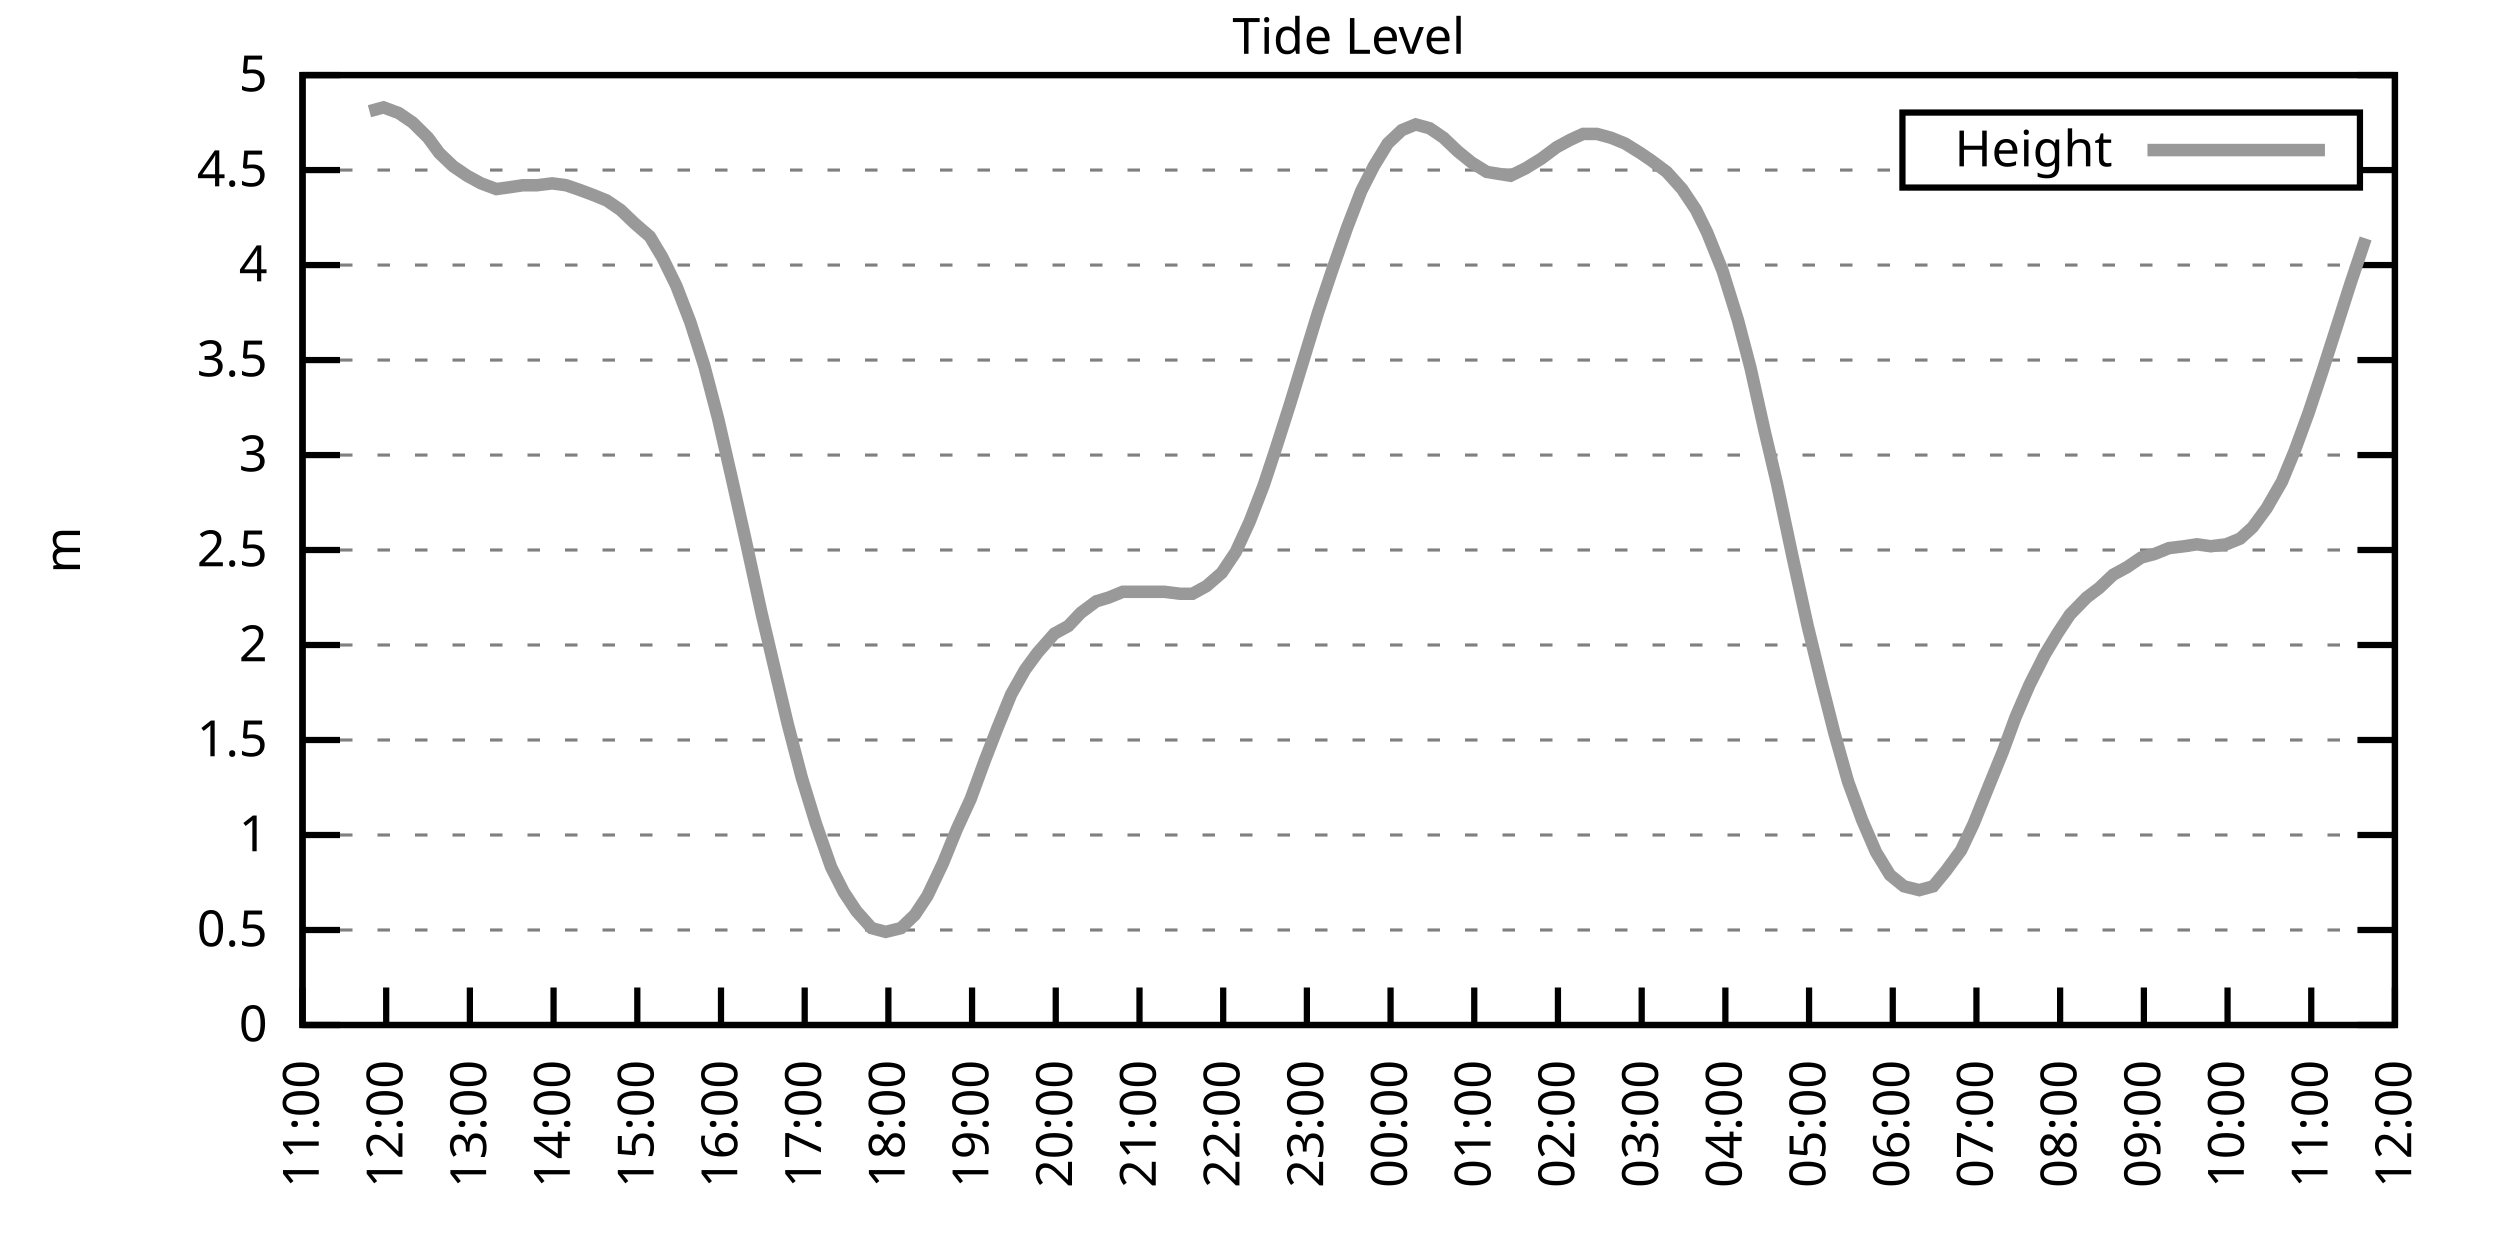
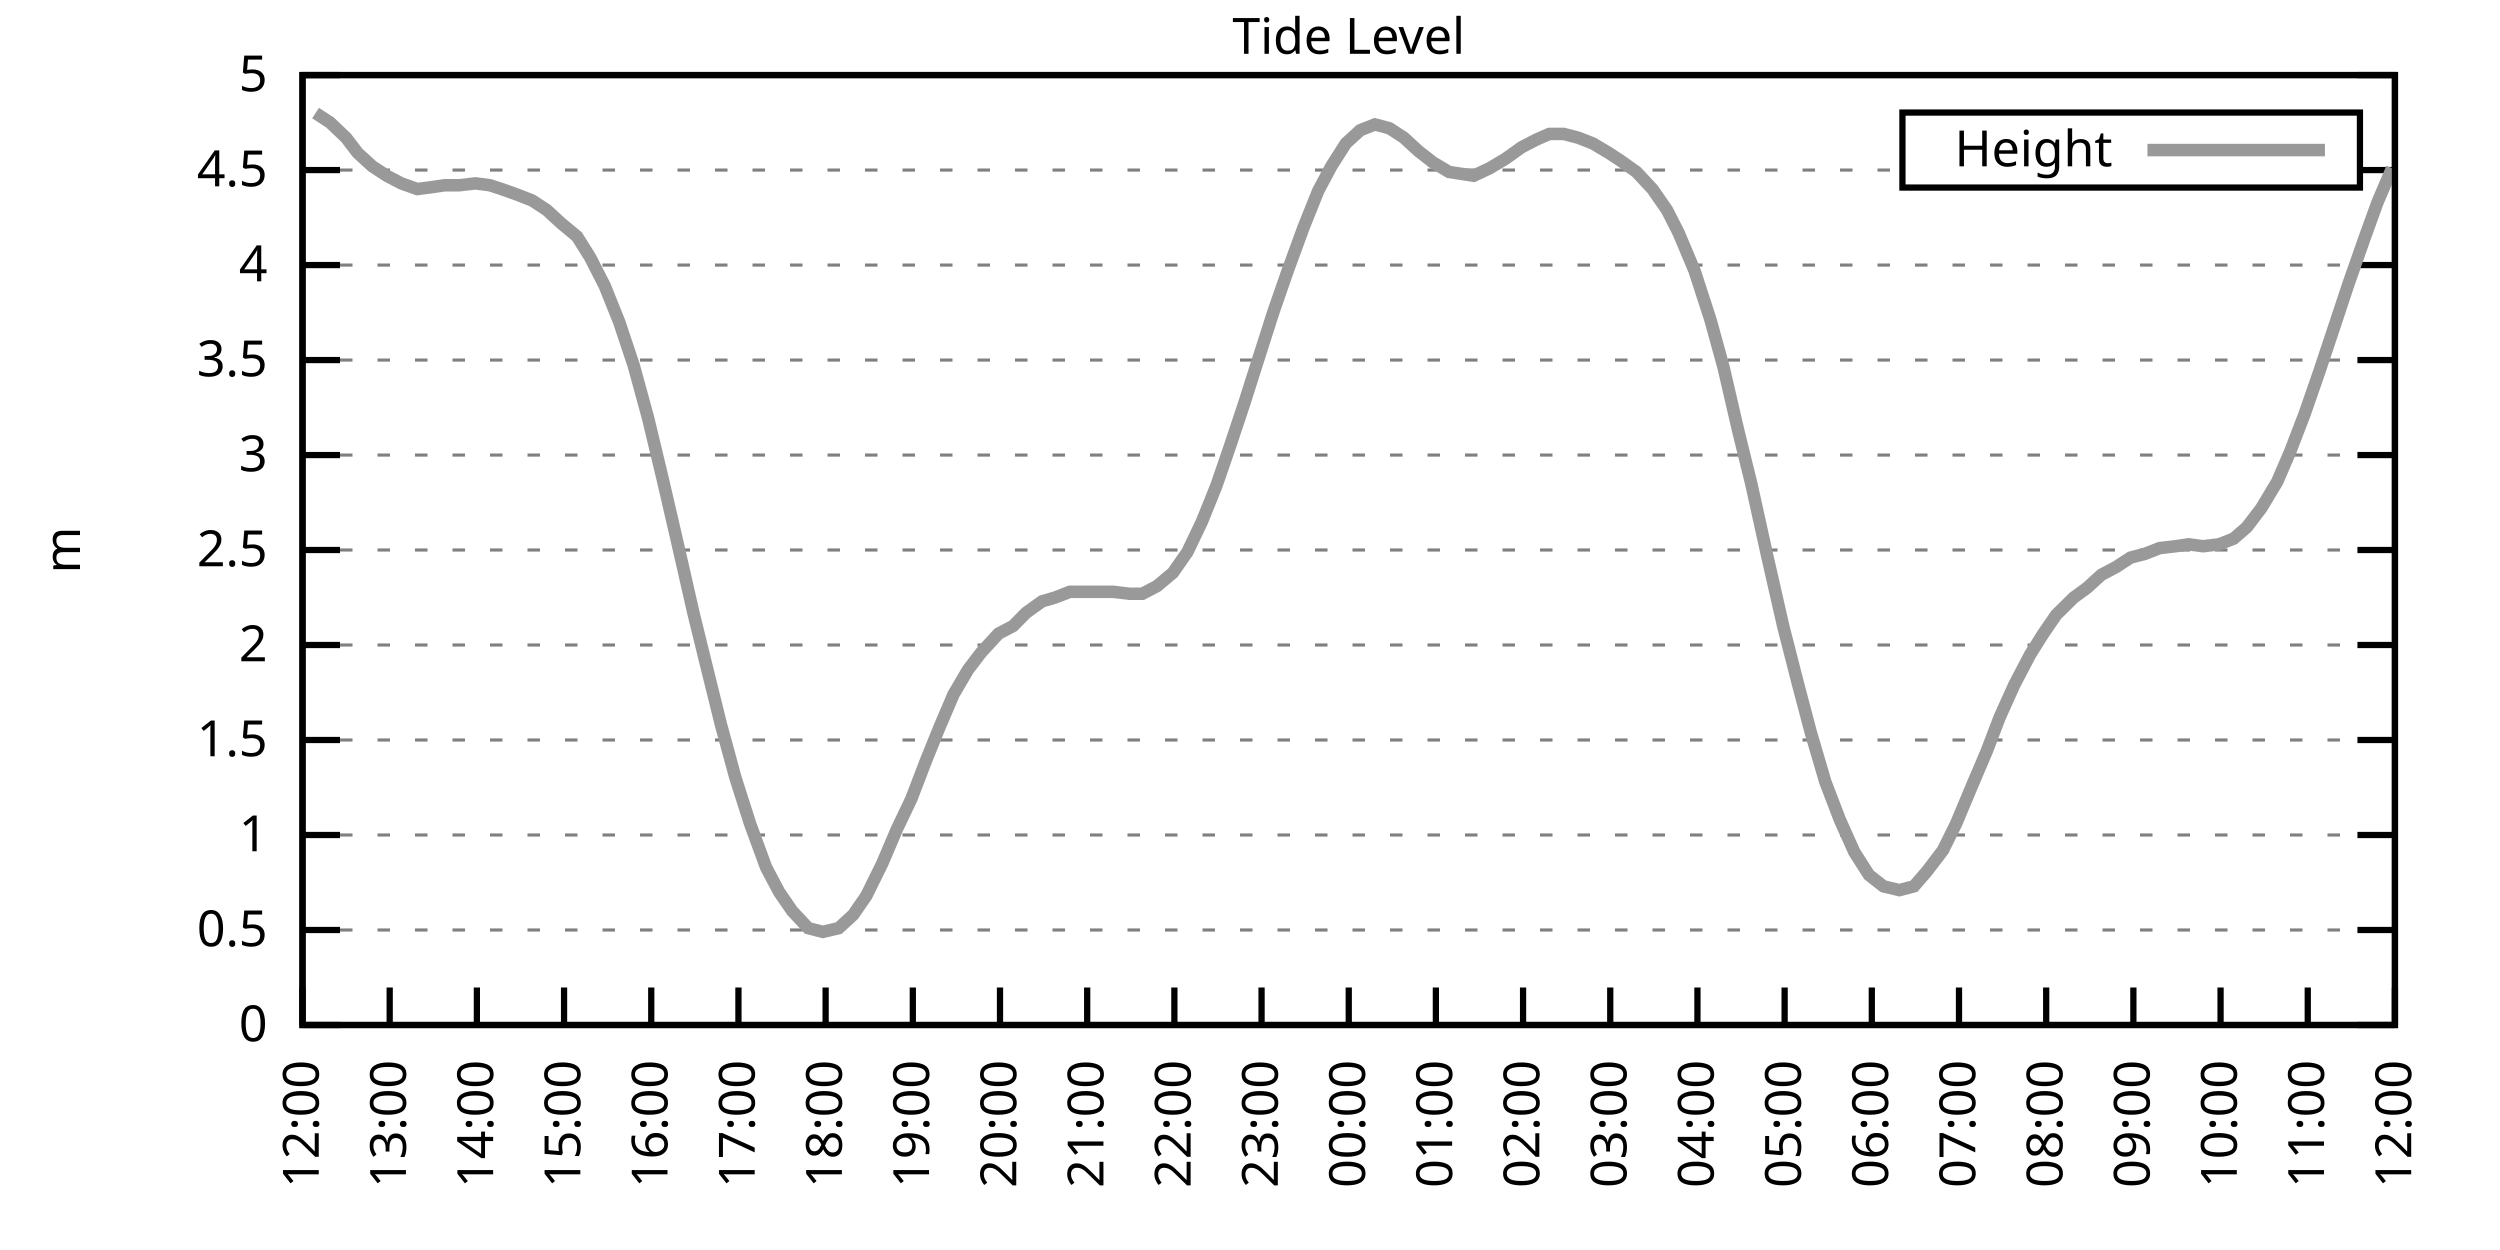
<svg xmlns="http://www.w3.org/2000/svg" xmlns:xlink="http://www.w3.org/1999/xlink" width="400" height="200" viewBox="0 0 400 200">
  <g id="gnuplot_canvas">
    <rect x="0" y="0" width="400" height="200" fill="none" />
    <defs>
      <circle id="gpDot" r="0.5" stroke-width="0.5" stroke="currentColor" />
      <path id="gpPt0" stroke-width="0.333" stroke="currentColor" d="M-1,0 h2 M0,-1 v2" />
      <path id="gpPt1" stroke-width="0.333" stroke="currentColor" d="M-1,-1 L1,1 M1,-1 L-1,1" />
      <path id="gpPt2" stroke-width="0.333" stroke="currentColor" d="M-1,0 L1,0 M0,-1 L0,1 M-1,-1 L1,1 M-1,1 L1,-1" />
      <rect id="gpPt3" stroke-width="0.333" stroke="currentColor" x="-1" y="-1" width="2" height="2" />
      <rect id="gpPt4" stroke-width="0.333" stroke="currentColor" fill="currentColor" x="-1" y="-1" width="2" height="2" />
      <circle id="gpPt5" stroke-width="0.333" stroke="currentColor" cx="0" cy="0" r="1" />
      <use xlink:href="#gpPt5" id="gpPt6" fill="currentColor" stroke="none" />
      <path id="gpPt7" stroke-width="0.333" stroke="currentColor" d="M0,-1.33 L-1.33,0.67 L1.33,0.67 z" />
      <use xlink:href="#gpPt7" id="gpPt8" fill="currentColor" stroke="none" />
      <use xlink:href="#gpPt7" id="gpPt9" stroke="currentColor" transform="rotate(180)" />
      <use xlink:href="#gpPt9" id="gpPt10" fill="currentColor" stroke="none" />
      <use xlink:href="#gpPt3" id="gpPt11" stroke="currentColor" transform="rotate(45)" />
      <use xlink:href="#gpPt11" id="gpPt12" fill="currentColor" stroke="none" />
      <path id="gpPt13" stroke-width="0.333" stroke="currentColor" d="M0,1.330 L1.265,0.411 L0.782,-1.067 L-0.782,-1.076 L-1.265,0.411 z" />
      <use xlink:href="#gpPt13" id="gpPt14" fill="currentColor" stroke="none" />
      <filter id="textbox" filterUnits="objectBoundingBox" x="0" y="0" height="1" width="1">
        <feFlood flood-color="white" flood-opacity="1" result="bgnd" />
        <feComposite in="SourceGraphic" in2="bgnd" operator="atop" />
      </filter>
      <filter id="greybox" filterUnits="objectBoundingBox" x="0" y="0" height="1" width="1">
        <feFlood flood-color="lightgrey" flood-opacity="1" result="grey" />
        <feComposite in="SourceGraphic" in2="grey" operator="atop" />
      </filter>
    </defs>
    <g fill="none" color="white" stroke="currentColor" stroke-width="1.00" stroke-linecap="butt" stroke-linejoin="miter">
</g>
    <g fill="none" color="black" stroke="currentColor" stroke-width="1.00" stroke-linecap="butt" stroke-linejoin="miter">
      <g stroke="none" shape-rendering="crispEdges">
        <polygon fill="rgb(255, 255, 255)" points="48.40,164.00 383.18,164.00 383.18,12.02 48.40,12.02 " />
      </g>
    </g>
    <g fill="none" color="black" stroke="currentColor" stroke-width="1.00" stroke-linecap="butt" stroke-linejoin="miter">
</g>
    <g fill="none" color="black" stroke="black" stroke-width="0.50" stroke-linecap="butt" stroke-linejoin="miter">
</g>
    <g fill="none" color="gray" stroke="currentColor" stroke-width="0.50" stroke-linecap="butt" stroke-linejoin="miter">
      <path stroke="gray" stroke-dasharray="2,4" class="gridline" d="M48.40,164.00 L383.19,164.00  " />
    </g>
    <g fill="none" color="gray" stroke="gray" stroke-width="1.00" stroke-linecap="butt" stroke-linejoin="miter">
</g>
    <g fill="none" color="black" stroke="currentColor" stroke-width="1.00" stroke-linecap="butt" stroke-linejoin="miter">
      <path stroke="black" d="M48.40,164.00 L54.40,164.00 M383.19,164.00 L377.19,164.00  " />
      <g transform="translate(42.80,166.60)" stroke="none" fill="black" font-family="Sans" font-size="8.00" text-anchor="end">
        <text>
          <tspan font-family="Sans"> 0</tspan>
        </text>
      </g>
    </g>
    <g fill="none" color="black" stroke="currentColor" stroke-width="1.00" stroke-linecap="butt" stroke-linejoin="miter">
</g>
    <g fill="none" color="black" stroke="black" stroke-width="0.50" stroke-linecap="butt" stroke-linejoin="miter">
</g>
    <g fill="none" color="gray" stroke="currentColor" stroke-width="0.50" stroke-linecap="butt" stroke-linejoin="miter">
      <path stroke="gray" stroke-dasharray="2,4" class="gridline" d="M48.40,148.80 L383.19,148.80  " />
    </g>
    <g fill="none" color="gray" stroke="gray" stroke-width="1.00" stroke-linecap="butt" stroke-linejoin="miter">
</g>
    <g fill="none" color="black" stroke="currentColor" stroke-width="1.00" stroke-linecap="butt" stroke-linejoin="miter">
      <path stroke="black" d="M48.40,148.80 L54.40,148.80 M383.19,148.80 L377.19,148.80  " />
      <g transform="translate(42.80,151.40)" stroke="none" fill="black" font-family="Sans" font-size="8.00" text-anchor="end">
        <text>
          <tspan font-family="Sans"> 0.5</tspan>
        </text>
      </g>
    </g>
    <g fill="none" color="black" stroke="currentColor" stroke-width="1.00" stroke-linecap="butt" stroke-linejoin="miter">
</g>
    <g fill="none" color="black" stroke="black" stroke-width="0.50" stroke-linecap="butt" stroke-linejoin="miter">
</g>
    <g fill="none" color="gray" stroke="currentColor" stroke-width="0.50" stroke-linecap="butt" stroke-linejoin="miter">
      <path stroke="gray" stroke-dasharray="2,4" class="gridline" d="M48.40,133.60 L383.19,133.60  " />
    </g>
    <g fill="none" color="gray" stroke="gray" stroke-width="1.00" stroke-linecap="butt" stroke-linejoin="miter">
</g>
    <g fill="none" color="black" stroke="currentColor" stroke-width="1.00" stroke-linecap="butt" stroke-linejoin="miter">
      <path stroke="black" d="M48.40,133.60 L54.40,133.60 M383.19,133.60 L377.19,133.60  " />
      <g transform="translate(42.80,136.20)" stroke="none" fill="black" font-family="Sans" font-size="8.00" text-anchor="end">
        <text>
          <tspan font-family="Sans"> 1</tspan>
        </text>
      </g>
    </g>
    <g fill="none" color="black" stroke="currentColor" stroke-width="1.00" stroke-linecap="butt" stroke-linejoin="miter">
</g>
    <g fill="none" color="black" stroke="black" stroke-width="0.50" stroke-linecap="butt" stroke-linejoin="miter">
</g>
    <g fill="none" color="gray" stroke="currentColor" stroke-width="0.50" stroke-linecap="butt" stroke-linejoin="miter">
      <path stroke="gray" stroke-dasharray="2,4" class="gridline" d="M48.40,118.40 L383.19,118.40  " />
    </g>
    <g fill="none" color="gray" stroke="gray" stroke-width="1.00" stroke-linecap="butt" stroke-linejoin="miter">
</g>
    <g fill="none" color="black" stroke="currentColor" stroke-width="1.00" stroke-linecap="butt" stroke-linejoin="miter">
      <path stroke="black" d="M48.40,118.40 L54.40,118.40 M383.19,118.40 L377.19,118.40  " />
      <g transform="translate(42.80,121.00)" stroke="none" fill="black" font-family="Sans" font-size="8.00" text-anchor="end">
        <text>
          <tspan font-family="Sans"> 1.5</tspan>
        </text>
      </g>
    </g>
    <g fill="none" color="black" stroke="currentColor" stroke-width="1.00" stroke-linecap="butt" stroke-linejoin="miter">
</g>
    <g fill="none" color="black" stroke="black" stroke-width="0.50" stroke-linecap="butt" stroke-linejoin="miter">
</g>
    <g fill="none" color="gray" stroke="currentColor" stroke-width="0.50" stroke-linecap="butt" stroke-linejoin="miter">
      <path stroke="gray" stroke-dasharray="2,4" class="gridline" d="M48.40,103.20 L383.19,103.20  " />
    </g>
    <g fill="none" color="gray" stroke="gray" stroke-width="1.00" stroke-linecap="butt" stroke-linejoin="miter">
</g>
    <g fill="none" color="black" stroke="currentColor" stroke-width="1.00" stroke-linecap="butt" stroke-linejoin="miter">
      <path stroke="black" d="M48.40,103.20 L54.40,103.20 M383.19,103.20 L377.19,103.20  " />
      <g transform="translate(42.80,105.80)" stroke="none" fill="black" font-family="Sans" font-size="8.00" text-anchor="end">
        <text>
          <tspan font-family="Sans"> 2</tspan>
        </text>
      </g>
    </g>
    <g fill="none" color="black" stroke="currentColor" stroke-width="1.00" stroke-linecap="butt" stroke-linejoin="miter">
</g>
    <g fill="none" color="black" stroke="black" stroke-width="0.50" stroke-linecap="butt" stroke-linejoin="miter">
</g>
    <g fill="none" color="gray" stroke="currentColor" stroke-width="0.50" stroke-linecap="butt" stroke-linejoin="miter">
      <path stroke="gray" stroke-dasharray="2,4" class="gridline" d="M48.40,88.00 L383.19,88.00  " />
    </g>
    <g fill="none" color="gray" stroke="gray" stroke-width="1.00" stroke-linecap="butt" stroke-linejoin="miter">
</g>
    <g fill="none" color="black" stroke="currentColor" stroke-width="1.00" stroke-linecap="butt" stroke-linejoin="miter">
      <path stroke="black" d="M48.40,88.00 L54.40,88.00 M383.19,88.00 L377.19,88.00  " />
      <g transform="translate(42.80,90.60)" stroke="none" fill="black" font-family="Sans" font-size="8.00" text-anchor="end">
        <text>
          <tspan font-family="Sans"> 2.5</tspan>
        </text>
      </g>
    </g>
    <g fill="none" color="black" stroke="currentColor" stroke-width="1.00" stroke-linecap="butt" stroke-linejoin="miter">
</g>
    <g fill="none" color="black" stroke="black" stroke-width="0.50" stroke-linecap="butt" stroke-linejoin="miter">
</g>
    <g fill="none" color="gray" stroke="currentColor" stroke-width="0.50" stroke-linecap="butt" stroke-linejoin="miter">
      <path stroke="gray" stroke-dasharray="2,4" class="gridline" d="M48.40,72.81 L383.19,72.81  " />
    </g>
    <g fill="none" color="gray" stroke="gray" stroke-width="1.00" stroke-linecap="butt" stroke-linejoin="miter">
</g>
    <g fill="none" color="black" stroke="currentColor" stroke-width="1.00" stroke-linecap="butt" stroke-linejoin="miter">
      <path stroke="black" d="M48.40,72.81 L54.40,72.81 M383.19,72.81 L377.19,72.81  " />
      <g transform="translate(42.80,75.41)" stroke="none" fill="black" font-family="Sans" font-size="8.00" text-anchor="end">
        <text>
          <tspan font-family="Sans"> 3</tspan>
        </text>
      </g>
    </g>
    <g fill="none" color="black" stroke="currentColor" stroke-width="1.00" stroke-linecap="butt" stroke-linejoin="miter">
</g>
    <g fill="none" color="black" stroke="black" stroke-width="0.50" stroke-linecap="butt" stroke-linejoin="miter">
</g>
    <g fill="none" color="gray" stroke="currentColor" stroke-width="0.50" stroke-linecap="butt" stroke-linejoin="miter">
      <path stroke="gray" stroke-dasharray="2,4" class="gridline" d="M48.40,57.61 L383.19,57.61  " />
    </g>
    <g fill="none" color="gray" stroke="gray" stroke-width="1.00" stroke-linecap="butt" stroke-linejoin="miter">
</g>
    <g fill="none" color="black" stroke="currentColor" stroke-width="1.00" stroke-linecap="butt" stroke-linejoin="miter">
      <path stroke="black" d="M48.40,57.61 L54.40,57.61 M383.19,57.61 L377.19,57.61  " />
      <g transform="translate(42.80,60.21)" stroke="none" fill="black" font-family="Sans" font-size="8.00" text-anchor="end">
        <text>
          <tspan font-family="Sans"> 3.5</tspan>
        </text>
      </g>
    </g>
    <g fill="none" color="black" stroke="currentColor" stroke-width="1.00" stroke-linecap="butt" stroke-linejoin="miter">
</g>
    <g fill="none" color="black" stroke="black" stroke-width="0.50" stroke-linecap="butt" stroke-linejoin="miter">
</g>
    <g fill="none" color="gray" stroke="currentColor" stroke-width="0.50" stroke-linecap="butt" stroke-linejoin="miter">
      <path stroke="gray" stroke-dasharray="2,4" class="gridline" d="M48.40,42.41 L383.19,42.41  " />
    </g>
    <g fill="none" color="gray" stroke="gray" stroke-width="1.00" stroke-linecap="butt" stroke-linejoin="miter">
</g>
    <g fill="none" color="black" stroke="currentColor" stroke-width="1.00" stroke-linecap="butt" stroke-linejoin="miter">
      <path stroke="black" d="M48.40,42.41 L54.40,42.41 M383.19,42.41 L377.19,42.41  " />
      <g transform="translate(42.80,45.01)" stroke="none" fill="black" font-family="Sans" font-size="8.00" text-anchor="end">
        <text>
          <tspan font-family="Sans"> 4</tspan>
        </text>
      </g>
    </g>
    <g fill="none" color="black" stroke="currentColor" stroke-width="1.00" stroke-linecap="butt" stroke-linejoin="miter">
</g>
    <g fill="none" color="black" stroke="black" stroke-width="0.50" stroke-linecap="butt" stroke-linejoin="miter">
</g>
    <g fill="none" color="gray" stroke="currentColor" stroke-width="0.50" stroke-linecap="butt" stroke-linejoin="miter">
      <path stroke="gray" stroke-dasharray="2,4" class="gridline" d="M48.40,27.21 L304.39,27.21 M377.59,27.21 L383.19,27.21  " />
    </g>
    <g fill="none" color="gray" stroke="gray" stroke-width="1.00" stroke-linecap="butt" stroke-linejoin="miter">
</g>
    <g fill="none" color="black" stroke="currentColor" stroke-width="1.00" stroke-linecap="butt" stroke-linejoin="miter">
      <path stroke="black" d="M48.40,27.21 L54.40,27.21 M383.19,27.21 L377.19,27.21  " />
      <g transform="translate(42.80,29.81)" stroke="none" fill="black" font-family="Sans" font-size="8.00" text-anchor="end">
        <text>
          <tspan font-family="Sans"> 4.5</tspan>
        </text>
      </g>
    </g>
    <g fill="none" color="black" stroke="currentColor" stroke-width="1.00" stroke-linecap="butt" stroke-linejoin="miter">
</g>
    <g fill="none" color="black" stroke="black" stroke-width="0.50" stroke-linecap="butt" stroke-linejoin="miter">
</g>
    <g fill="none" color="gray" stroke="currentColor" stroke-width="0.50" stroke-linecap="butt" stroke-linejoin="miter">
      <path stroke="gray" stroke-dasharray="2,4" class="gridline" d="M48.40,12.01 L383.19,12.01  " />
    </g>
    <g fill="none" color="gray" stroke="gray" stroke-width="1.00" stroke-linecap="butt" stroke-linejoin="miter">
</g>
    <g fill="none" color="black" stroke="currentColor" stroke-width="1.00" stroke-linecap="butt" stroke-linejoin="miter">
      <path stroke="black" d="M48.40,12.01 L54.40,12.01 M383.19,12.01 L377.19,12.01  " />
      <g transform="translate(42.80,14.61)" stroke="none" fill="black" font-family="Sans" font-size="8.00" text-anchor="end">
        <text>
          <tspan font-family="Sans"> 5</tspan>
        </text>
      </g>
    </g>
    <g fill="none" color="black" stroke="currentColor" stroke-width="1.00" stroke-linecap="butt" stroke-linejoin="miter">
      <path stroke="black" d="M48.40,164.00 L48.40,158.00  " />
      <g transform="translate(51.00,169.60) rotate(270.00)" stroke="none" fill="black" font-family="Sans" font-size="8.00" text-anchor="end">
        <text>
-           <tspan font-family="Sans">11:00</tspan>
-         </text>
-       </g>
-     </g>
-     <g fill="none" color="black" stroke="currentColor" stroke-width="1.00" stroke-linecap="butt" stroke-linejoin="miter">
-       <path stroke="black" d="M61.79,164.00 L61.79,158.00  " />
-       <g transform="translate(64.39,169.60) rotate(270.00)" stroke="none" fill="black" font-family="Sans" font-size="8.00" text-anchor="end">
-         <text>
          <tspan font-family="Sans">12:00</tspan>
        </text>
      </g>
    </g>
    <g fill="none" color="black" stroke="currentColor" stroke-width="1.00" stroke-linecap="butt" stroke-linejoin="miter">
-       <path stroke="black" d="M75.18,164.00 L75.18,158.00  " />
-       <g transform="translate(77.78,169.60) rotate(270.00)" stroke="none" fill="black" font-family="Sans" font-size="8.00" text-anchor="end">
+       <path stroke="black" d="M62.35,164.00 L62.35,158.00  " />
+       <g transform="translate(64.95,169.60) rotate(270.00)" stroke="none" fill="black" font-family="Sans" font-size="8.00" text-anchor="end">
        <text>
          <tspan font-family="Sans">13:00</tspan>
        </text>
      </g>
    </g>
    <g fill="none" color="black" stroke="currentColor" stroke-width="1.00" stroke-linecap="butt" stroke-linejoin="miter">
-       <path stroke="black" d="M88.57,164.00 L88.57,158.00  " />
-       <g transform="translate(91.17,169.60) rotate(270.00)" stroke="none" fill="black" font-family="Sans" font-size="8.00" text-anchor="end">
+       <path stroke="black" d="M76.30,164.00 L76.30,158.00  " />
+       <g transform="translate(78.90,169.60) rotate(270.00)" stroke="none" fill="black" font-family="Sans" font-size="8.00" text-anchor="end">
        <text>
          <tspan font-family="Sans">14:00</tspan>
        </text>
      </g>
    </g>
    <g fill="none" color="black" stroke="currentColor" stroke-width="1.00" stroke-linecap="butt" stroke-linejoin="miter">
-       <path stroke="black" d="M101.97,164.00 L101.97,158.00  " />
-       <g transform="translate(104.57,169.60) rotate(270.00)" stroke="none" fill="black" font-family="Sans" font-size="8.00" text-anchor="end">
+       <path stroke="black" d="M90.25,164.00 L90.25,158.00  " />
+       <g transform="translate(92.85,169.60) rotate(270.00)" stroke="none" fill="black" font-family="Sans" font-size="8.00" text-anchor="end">
        <text>
          <tspan font-family="Sans">15:00</tspan>
        </text>
      </g>
    </g>
    <g fill="none" color="black" stroke="currentColor" stroke-width="1.00" stroke-linecap="butt" stroke-linejoin="miter">
-       <path stroke="black" d="M115.36,164.00 L115.36,158.00  " />
-       <g transform="translate(117.96,169.60) rotate(270.00)" stroke="none" fill="black" font-family="Sans" font-size="8.00" text-anchor="end">
+       <path stroke="black" d="M104.20,164.00 L104.20,158.00  " />
+       <g transform="translate(106.80,169.60) rotate(270.00)" stroke="none" fill="black" font-family="Sans" font-size="8.00" text-anchor="end">
        <text>
          <tspan font-family="Sans">16:00</tspan>
        </text>
      </g>
    </g>
    <g fill="none" color="black" stroke="currentColor" stroke-width="1.00" stroke-linecap="butt" stroke-linejoin="miter">
-       <path stroke="black" d="M128.75,164.00 L128.75,158.00  " />
-       <g transform="translate(131.35,169.60) rotate(270.00)" stroke="none" fill="black" font-family="Sans" font-size="8.00" text-anchor="end">
+       <path stroke="black" d="M118.15,164.00 L118.15,158.00  " />
+       <g transform="translate(120.75,169.60) rotate(270.00)" stroke="none" fill="black" font-family="Sans" font-size="8.00" text-anchor="end">
        <text>
          <tspan font-family="Sans">17:00</tspan>
        </text>
      </g>
    </g>
    <g fill="none" color="black" stroke="currentColor" stroke-width="1.00" stroke-linecap="butt" stroke-linejoin="miter">
-       <path stroke="black" d="M142.14,164.00 L142.14,158.00  " />
-       <g transform="translate(144.74,169.60) rotate(270.00)" stroke="none" fill="black" font-family="Sans" font-size="8.00" text-anchor="end">
+       <path stroke="black" d="M132.10,164.00 L132.10,158.00  " />
+       <g transform="translate(134.70,169.60) rotate(270.00)" stroke="none" fill="black" font-family="Sans" font-size="8.00" text-anchor="end">
        <text>
          <tspan font-family="Sans">18:00</tspan>
        </text>
      </g>
    </g>
    <g fill="none" color="black" stroke="currentColor" stroke-width="1.00" stroke-linecap="butt" stroke-linejoin="miter">
-       <path stroke="black" d="M155.53,164.00 L155.53,158.00  " />
-       <g transform="translate(158.13,169.60) rotate(270.00)" stroke="none" fill="black" font-family="Sans" font-size="8.00" text-anchor="end">
+       <path stroke="black" d="M146.05,164.00 L146.05,158.00  " />
+       <g transform="translate(148.65,169.60) rotate(270.00)" stroke="none" fill="black" font-family="Sans" font-size="8.00" text-anchor="end">
        <text>
          <tspan font-family="Sans">19:00</tspan>
        </text>
      </g>
    </g>
    <g fill="none" color="black" stroke="currentColor" stroke-width="1.00" stroke-linecap="butt" stroke-linejoin="miter">
-       <path stroke="black" d="M168.92,164.00 L168.92,158.00  " />
-       <g transform="translate(171.52,169.60) rotate(270.00)" stroke="none" fill="black" font-family="Sans" font-size="8.00" text-anchor="end">
+       <path stroke="black" d="M160.00,164.00 L160.00,158.00  " />
+       <g transform="translate(162.60,169.60) rotate(270.00)" stroke="none" fill="black" font-family="Sans" font-size="8.00" text-anchor="end">
        <text>
          <tspan font-family="Sans">20:00</tspan>
        </text>
      </g>
    </g>
    <g fill="none" color="black" stroke="currentColor" stroke-width="1.00" stroke-linecap="butt" stroke-linejoin="miter">
-       <path stroke="black" d="M182.32,164.00 L182.32,158.00  " />
-       <g transform="translate(184.92,169.60) rotate(270.00)" stroke="none" fill="black" font-family="Sans" font-size="8.00" text-anchor="end">
+       <path stroke="black" d="M173.95,164.00 L173.95,158.00  " />
+       <g transform="translate(176.55,169.60) rotate(270.00)" stroke="none" fill="black" font-family="Sans" font-size="8.00" text-anchor="end">
        <text>
          <tspan font-family="Sans">21:00</tspan>
        </text>
      </g>
    </g>
    <g fill="none" color="black" stroke="currentColor" stroke-width="1.00" stroke-linecap="butt" stroke-linejoin="miter">
-       <path stroke="black" d="M195.71,164.00 L195.71,158.00  " />
-       <g transform="translate(198.31,169.60) rotate(270.00)" stroke="none" fill="black" font-family="Sans" font-size="8.00" text-anchor="end">
+       <path stroke="black" d="M187.90,164.00 L187.90,158.00  " />
+       <g transform="translate(190.50,169.60) rotate(270.00)" stroke="none" fill="black" font-family="Sans" font-size="8.00" text-anchor="end">
        <text>
          <tspan font-family="Sans">22:00</tspan>
        </text>
      </g>
    </g>
    <g fill="none" color="black" stroke="currentColor" stroke-width="1.00" stroke-linecap="butt" stroke-linejoin="miter">
-       <path stroke="black" d="M209.10,164.00 L209.10,158.00  " />
-       <g transform="translate(211.70,169.60) rotate(270.00)" stroke="none" fill="black" font-family="Sans" font-size="8.00" text-anchor="end">
+       <path stroke="black" d="M201.85,164.00 L201.85,158.00  " />
+       <g transform="translate(204.45,169.60) rotate(270.00)" stroke="none" fill="black" font-family="Sans" font-size="8.00" text-anchor="end">
        <text>
          <tspan font-family="Sans">23:00</tspan>
        </text>
      </g>
    </g>
    <g fill="none" color="black" stroke="currentColor" stroke-width="1.00" stroke-linecap="butt" stroke-linejoin="miter">
-       <path stroke="black" d="M222.49,164.00 L222.49,158.00  " />
-       <g transform="translate(225.09,169.60) rotate(270.00)" stroke="none" fill="black" font-family="Sans" font-size="8.00" text-anchor="end">
+       <path stroke="black" d="M215.80,164.00 L215.80,158.00  " />
+       <g transform="translate(218.40,169.60) rotate(270.00)" stroke="none" fill="black" font-family="Sans" font-size="8.00" text-anchor="end">
        <text>
          <tspan font-family="Sans">00:00</tspan>
        </text>
      </g>
    </g>
    <g fill="none" color="black" stroke="currentColor" stroke-width="1.00" stroke-linecap="butt" stroke-linejoin="miter">
-       <path stroke="black" d="M235.88,164.00 L235.88,158.00  " />
-       <g transform="translate(238.48,169.60) rotate(270.00)" stroke="none" fill="black" font-family="Sans" font-size="8.00" text-anchor="end">
+       <path stroke="black" d="M229.74,164.00 L229.74,158.00  " />
+       <g transform="translate(232.34,169.60) rotate(270.00)" stroke="none" fill="black" font-family="Sans" font-size="8.00" text-anchor="end">
        <text>
          <tspan font-family="Sans">01:00</tspan>
        </text>
      </g>
    </g>
    <g fill="none" color="black" stroke="currentColor" stroke-width="1.00" stroke-linecap="butt" stroke-linejoin="miter">
-       <path stroke="black" d="M249.27,164.00 L249.27,158.00  " />
-       <g transform="translate(251.87,169.60) rotate(270.00)" stroke="none" fill="black" font-family="Sans" font-size="8.00" text-anchor="end">
+       <path stroke="black" d="M243.69,164.00 L243.69,158.00  " />
+       <g transform="translate(246.29,169.60) rotate(270.00)" stroke="none" fill="black" font-family="Sans" font-size="8.00" text-anchor="end">
        <text>
          <tspan font-family="Sans">02:00</tspan>
        </text>
      </g>
    </g>
    <g fill="none" color="black" stroke="currentColor" stroke-width="1.00" stroke-linecap="butt" stroke-linejoin="miter">
-       <path stroke="black" d="M262.67,164.00 L262.67,158.00  " />
-       <g transform="translate(265.27,169.60) rotate(270.00)" stroke="none" fill="black" font-family="Sans" font-size="8.00" text-anchor="end">
+       <path stroke="black" d="M257.64,164.00 L257.64,158.00  " />
+       <g transform="translate(260.24,169.60) rotate(270.00)" stroke="none" fill="black" font-family="Sans" font-size="8.00" text-anchor="end">
        <text>
          <tspan font-family="Sans">03:00</tspan>
        </text>
      </g>
    </g>
    <g fill="none" color="black" stroke="currentColor" stroke-width="1.00" stroke-linecap="butt" stroke-linejoin="miter">
-       <path stroke="black" d="M276.06,164.00 L276.06,158.00  " />
-       <g transform="translate(278.66,169.60) rotate(270.00)" stroke="none" fill="black" font-family="Sans" font-size="8.00" text-anchor="end">
+       <path stroke="black" d="M271.59,164.00 L271.59,158.00  " />
+       <g transform="translate(274.19,169.60) rotate(270.00)" stroke="none" fill="black" font-family="Sans" font-size="8.00" text-anchor="end">
        <text>
          <tspan font-family="Sans">04:00</tspan>
        </text>
      </g>
    </g>
    <g fill="none" color="black" stroke="currentColor" stroke-width="1.00" stroke-linecap="butt" stroke-linejoin="miter">
-       <path stroke="black" d="M289.45,164.00 L289.45,158.00  " />
-       <g transform="translate(292.05,169.60) rotate(270.00)" stroke="none" fill="black" font-family="Sans" font-size="8.00" text-anchor="end">
+       <path stroke="black" d="M285.54,164.00 L285.54,158.00  " />
+       <g transform="translate(288.14,169.60) rotate(270.00)" stroke="none" fill="black" font-family="Sans" font-size="8.00" text-anchor="end">
        <text>
          <tspan font-family="Sans">05:00</tspan>
        </text>
      </g>
    </g>
    <g fill="none" color="black" stroke="currentColor" stroke-width="1.00" stroke-linecap="butt" stroke-linejoin="miter">
-       <path stroke="black" d="M302.84,164.00 L302.84,158.00  " />
-       <g transform="translate(305.44,169.60) rotate(270.00)" stroke="none" fill="black" font-family="Sans" font-size="8.00" text-anchor="end">
+       <path stroke="black" d="M299.49,164.00 L299.49,158.00  " />
+       <g transform="translate(302.09,169.60) rotate(270.00)" stroke="none" fill="black" font-family="Sans" font-size="8.00" text-anchor="end">
        <text>
          <tspan font-family="Sans">06:00</tspan>
        </text>
      </g>
    </g>
    <g fill="none" color="black" stroke="currentColor" stroke-width="1.00" stroke-linecap="butt" stroke-linejoin="miter">
-       <path stroke="black" d="M316.23,164.00 L316.23,158.00  " />
-       <g transform="translate(318.83,169.60) rotate(270.00)" stroke="none" fill="black" font-family="Sans" font-size="8.00" text-anchor="end">
+       <path stroke="black" d="M313.44,164.00 L313.44,158.00  " />
+       <g transform="translate(316.04,169.60) rotate(270.00)" stroke="none" fill="black" font-family="Sans" font-size="8.00" text-anchor="end">
        <text>
          <tspan font-family="Sans">07:00</tspan>
        </text>
      </g>
    </g>
    <g fill="none" color="black" stroke="currentColor" stroke-width="1.00" stroke-linecap="butt" stroke-linejoin="miter">
-       <path stroke="black" d="M329.62,164.00 L329.62,158.00  " />
-       <g transform="translate(332.22,169.60) rotate(270.00)" stroke="none" fill="black" font-family="Sans" font-size="8.00" text-anchor="end">
+       <path stroke="black" d="M327.39,164.00 L327.39,158.00  " />
+       <g transform="translate(329.99,169.60) rotate(270.00)" stroke="none" fill="black" font-family="Sans" font-size="8.00" text-anchor="end">
        <text>
          <tspan font-family="Sans">08:00</tspan>
        </text>
      </g>
    </g>
    <g fill="none" color="black" stroke="currentColor" stroke-width="1.00" stroke-linecap="butt" stroke-linejoin="miter">
-       <path stroke="black" d="M343.02,164.00 L343.02,158.00  " />
-       <g transform="translate(345.62,169.60) rotate(270.00)" stroke="none" fill="black" font-family="Sans" font-size="8.00" text-anchor="end">
+       <path stroke="black" d="M341.34,164.00 L341.34,158.00  " />
+       <g transform="translate(343.94,169.60) rotate(270.00)" stroke="none" fill="black" font-family="Sans" font-size="8.00" text-anchor="end">
        <text>
          <tspan font-family="Sans">09:00</tspan>
        </text>
      </g>
    </g>
    <g fill="none" color="black" stroke="currentColor" stroke-width="1.00" stroke-linecap="butt" stroke-linejoin="miter">
-       <path stroke="black" d="M356.41,164.00 L356.41,158.00  " />
-       <g transform="translate(359.01,169.60) rotate(270.00)" stroke="none" fill="black" font-family="Sans" font-size="8.00" text-anchor="end">
+       <path stroke="black" d="M355.29,164.00 L355.29,158.00  " />
+       <g transform="translate(357.89,169.60) rotate(270.00)" stroke="none" fill="black" font-family="Sans" font-size="8.00" text-anchor="end">
        <text>
          <tspan font-family="Sans">10:00</tspan>
        </text>
      </g>
    </g>
    <g fill="none" color="black" stroke="currentColor" stroke-width="1.00" stroke-linecap="butt" stroke-linejoin="miter">
-       <path stroke="black" d="M369.80,164.00 L369.80,158.00  " />
-       <g transform="translate(372.40,169.60) rotate(270.00)" stroke="none" fill="black" font-family="Sans" font-size="8.00" text-anchor="end">
+       <path stroke="black" d="M369.24,164.00 L369.24,158.00  " />
+       <g transform="translate(371.84,169.60) rotate(270.00)" stroke="none" fill="black" font-family="Sans" font-size="8.00" text-anchor="end">
        <text>
          <tspan font-family="Sans">11:00</tspan>
        </text>
      </g>
    </g>
    <g fill="none" color="black" stroke="currentColor" stroke-width="1.00" stroke-linecap="butt" stroke-linejoin="miter">
      <path stroke="black" d="M383.19,164.00 L383.19,158.00  " />
      <g transform="translate(385.79,169.60) rotate(270.00)" stroke="none" fill="black" font-family="Sans" font-size="8.00" text-anchor="end">
        <text>
          <tspan font-family="Sans">12:00</tspan>
        </text>
      </g>
    </g>
    <g fill="none" color="black" stroke="currentColor" stroke-width="1.00" stroke-linecap="butt" stroke-linejoin="miter">
</g>
    <g fill="none" color="black" stroke="currentColor" stroke-width="1.00" stroke-linecap="butt" stroke-linejoin="miter">
      <path stroke="black" d="M48.40,12.01 L48.40,164.00 L383.19,164.00 L383.19,12.01 L48.40,12.01 Z  " />
    </g>
    <g fill="none" color="black" stroke="currentColor" stroke-width="1.00" stroke-linecap="butt" stroke-linejoin="miter">
</g>
    <g fill="none" color="black" stroke="currentColor" stroke-width="1.00" stroke-linecap="butt" stroke-linejoin="miter">
      <path stroke="black" d="M304.39,30.01 L304.39,18.01 L377.59,18.01 L377.59,30.01 L304.39,30.01 Z  " />
    </g>
    <g id="Tide_level_plot_1">
      <g fill="none" color="white" stroke="black" stroke-width="2.00" stroke-linecap="butt" stroke-linejoin="miter">
</g>
      <g fill="none" color="black" stroke="currentColor" stroke-width="2.00" stroke-linecap="butt" stroke-linejoin="miter">
        <g transform="translate(337.99,26.61)" stroke="none" fill="black" font-family="Sans" font-size="8.00" text-anchor="end">
          <text>
            <tspan font-family="Sans">Height</tspan>
          </text>
        </g>
      </g>
      <g fill="none" color="black" stroke="currentColor" stroke-width="2.00" stroke-linecap="butt" stroke-linejoin="miter">
-         <path stroke="rgb(153, 153, 153)" d="M343.59,24.01 L371.99,24.01 M59.11,17.79 L61.35,17.18 L63.80,18.09 L66.03,19.61 L68.49,22.04 L70.27,24.47   L72.50,26.60 L74.74,28.12 L76.97,29.34 L79.42,30.25 L81.66,29.94 L83.66,29.64 L85.90,29.64 L88.35,29.34   L90.58,29.64 L92.37,30.25 L94.82,31.16 L97.06,32.07 L99.29,33.59 L101.52,35.72 L103.98,37.85 L105.98,41.19   L108.22,45.75 L110.45,51.53 L112.68,58.52 L114.91,67.03 L117.14,76.76 L119.38,86.79 L121.83,98.04 L123.84,106.55   L126.07,115.97 L128.30,124.48 L130.54,131.78 L132.99,138.77 L135.00,142.72 L137.01,145.76 L139.46,148.50 L141.69,149.10   L144.15,148.50 L146.38,146.37 L148.39,143.33 L150.85,138.16 L153.08,132.69 L155.31,127.83 L157.54,121.75 L159.55,116.58   L161.78,111.11 L164.01,107.16 L166.02,104.42 L168.70,101.38 L170.93,100.16 L172.94,98.04 L175.40,96.21 L177.41,95.60   L179.64,94.69 L181.87,94.69 L184.10,94.69 L186.33,94.69 L188.79,95.00 L190.80,95.00 L193.03,93.78 L195.48,91.65   L197.72,88.31 L199.95,83.45 L202.18,77.67 L204.19,71.59 L206.42,64.60 L208.65,57.30 L210.88,50.01 L213.12,43.32   L215.57,36.33 L217.80,30.55 L219.81,26.60 L222.04,22.95 L224.28,20.83 L226.51,19.91 L228.74,20.52 L230.97,22.04   L233.20,24.17 L235.44,25.99 L237.89,27.51 L241.69,28.12 L244.14,26.91 L246.60,25.39 L249.05,23.56 L251.28,22.35   L253.29,21.43 L255.52,21.43 L257.76,22.04 L259.99,22.95 L262.44,24.47 L264.23,25.69 L266.68,27.51 L269.14,30.25   L271.37,33.59 L273.16,37.24 L275.61,43.32 L278.07,51.22 L280.07,58.82 L282.31,68.85 L284.32,77.37 L286.77,88.92   L289.23,100.16 L291.46,109.28 L293.47,117.19 L295.70,125.09 L297.93,131.17 L300.16,136.34 L302.39,139.99 L304.63,141.81   L307.08,142.42 L309.31,141.81 L311.32,139.38 L313.78,136.03 L315.79,131.78 L318.24,125.70 L320.47,120.23 L322.48,114.76   L324.71,109.59 L327.17,104.72 L329.18,101.38 L331.19,98.34 L333.86,95.60 L335.87,94.08 L338.10,91.96 L340.34,90.74   L342.57,89.22 L344.80,88.61 L347.03,87.70 L349.49,87.40 L351.50,87.09 L353.73,87.40 L356.18,87.09 L358.42,86.18   L360.42,84.36 L362.66,81.32 L365.11,77.06 L367.12,72.20 L369.35,66.12 L371.58,59.43 L373.82,52.44 L376.05,45.45   L378.50,38.15  " />
+         <path stroke="rgb(153, 153, 153)" d="M343.59,24.01 L371.99,24.01 M50.49,18.09 L52.82,19.61 L55.37,22.04 L57.23,24.47 L59.56,26.60 L61.88,28.12   L64.21,29.34 L66.77,30.25 L69.09,29.94 L71.18,29.64 L73.51,29.64 L76.07,29.34 L78.39,29.64 L80.25,30.25   L82.81,31.16 L85.13,32.07 L87.46,33.59 L89.78,35.72 L92.34,37.85 L94.43,41.19 L96.76,45.75 L99.08,51.53   L101.41,58.52 L103.73,67.03 L106.06,76.76 L108.38,86.79 L110.94,98.04 L113.03,106.55 L115.36,115.97 L117.68,124.48   L120.01,131.78 L122.57,138.77 L124.66,142.72 L126.75,145.76 L129.31,148.50 L131.63,149.10 L134.19,148.50 L136.51,146.37   L138.61,143.33 L141.16,138.16 L143.49,132.69 L145.81,127.83 L148.14,121.75 L150.23,116.58 L152.56,111.11 L154.88,107.16   L156.97,104.42 L159.76,101.38 L162.09,100.16 L164.18,98.04 L166.74,96.21 L168.83,95.60 L171.16,94.69 L173.48,94.69   L175.81,94.69 L178.13,94.69 L180.69,95.00 L182.78,95.00 L185.11,93.78 L187.66,91.65 L189.99,88.31 L192.31,83.45   L194.64,77.67 L196.73,71.59 L199.06,64.60 L201.38,57.30 L203.71,50.01 L206.03,43.32 L208.59,36.33 L210.91,30.55   L213.01,26.60 L215.33,22.95 L217.65,20.83 L219.98,19.91 L222.30,20.52 L224.63,22.04 L226.95,24.17 L229.28,25.99   L231.84,27.51 L235.79,28.12 L238.35,26.91 L240.90,25.39 L243.46,23.56 L245.79,22.35 L247.88,21.43 L250.20,21.43   L252.53,22.04 L254.85,22.95 L257.41,24.47 L259.27,25.69 L261.83,27.51 L264.39,30.25 L266.71,33.59 L268.57,37.24   L271.13,43.32 L273.69,51.22 L275.78,58.82 L278.10,68.85 L280.20,77.37 L282.75,88.92 L285.31,100.16 L287.64,109.28   L289.73,117.19 L292.05,125.09 L294.38,131.17 L296.70,136.34 L299.03,139.99 L301.35,141.81 L303.91,142.42 L306.23,141.81   L308.33,139.38 L310.88,136.03 L312.98,131.78 L315.53,125.70 L317.86,120.23 L319.95,114.76 L322.28,109.59 L324.83,104.72   L326.93,101.38 L329.02,98.34 L331.81,95.60 L333.90,94.08 L336.23,91.96 L338.55,90.74 L340.88,89.22 L343.20,88.61   L345.53,87.70 L348.08,87.40 L350.18,87.09 L352.50,87.40 L355.06,87.09 L357.38,86.18 L359.48,84.36 L361.80,81.32   L364.36,77.06 L366.45,72.20 L368.78,66.12 L371.10,59.43 L373.43,52.44 L375.75,45.45 L378.31,38.15 L380.40,32.38   L382.73,26.91  " />
      </g>
    </g>
    <g fill="none" color="black" stroke="currentColor" stroke-width="2.00" stroke-linecap="butt" stroke-linejoin="miter">
</g>
    <g fill="none" color="black" stroke="black" stroke-width="1.00" stroke-linecap="butt" stroke-linejoin="miter">
</g>
    <g fill="none" color="black" stroke="currentColor" stroke-width="1.00" stroke-linecap="butt" stroke-linejoin="miter">
      <path stroke="black" d="M48.40,12.01 L48.40,164.00 L383.19,164.00 L383.19,12.01 L48.40,12.01 Z  " />
      <g transform="translate(12.80,88.01) rotate(270.00)" stroke="none" fill="black" font-family="Sans" font-size="8.00" text-anchor="middle">
        <text>
          <tspan font-family="Sans">m</tspan>
        </text>
      </g>
    </g>
    <g fill="none" color="black" stroke="currentColor" stroke-width="1.00" stroke-linecap="butt" stroke-linejoin="miter">
</g>
    <g fill="none" color="black" stroke="currentColor" stroke-width="1.00" stroke-linecap="butt" stroke-linejoin="miter">
      <g transform="translate(215.79,8.61)" stroke="none" fill="black" font-family="Sans" font-size="8.00" text-anchor="middle">
        <text>
          <tspan font-family="Sans">Tide Level</tspan>
        </text>
      </g>
    </g>
    <g fill="none" color="black" stroke="currentColor" stroke-width="1.00" stroke-linecap="butt" stroke-linejoin="miter">
</g>
  </g>
</svg>
